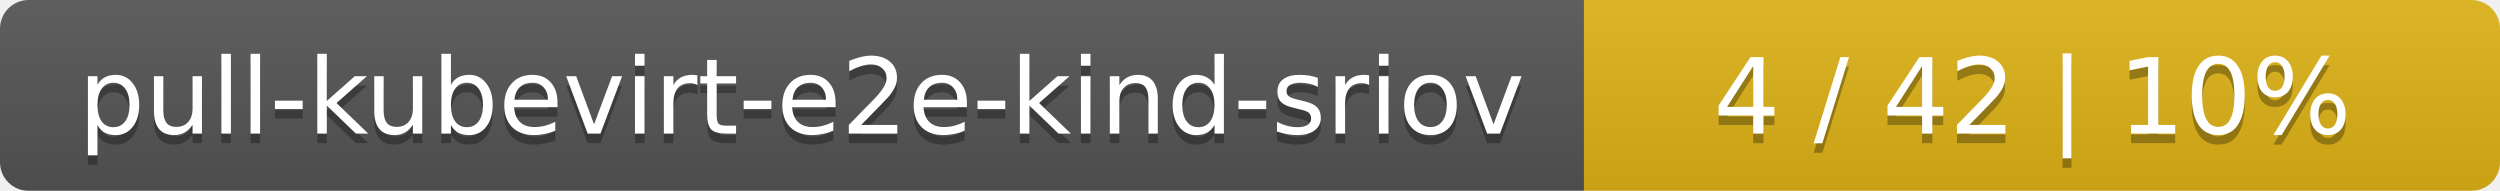
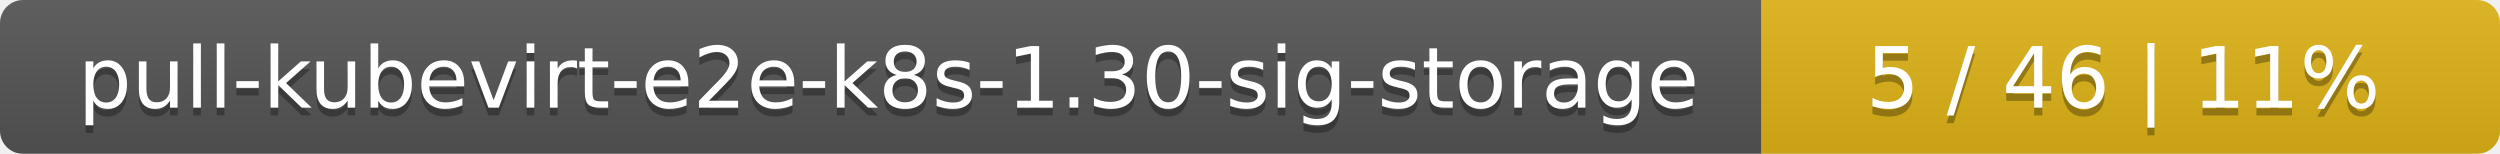
- <svg xmlns="http://www.w3.org/2000/svg" width="262" height="20">
+ <svg xmlns="http://www.w3.org/2000/svg" width="325" height="20">
  <linearGradient id="smooth" x2="0" y2="100%">
    <stop offset="0" stop-color="#bbb" stop-opacity=".1" />
    <stop offset="1" stop-opacity=".1" />
  </linearGradient>
  <mask id="round">
-     <rect width="262" height="20" rx="3" fill="#fff" />
+     <rect width="325" height="20" rx="3" fill="#fff" />
  </mask>
  <g mask="url(#round)">
-     <rect width="166" height="20" fill="#555" />
-     <rect x="166" width="96" height="20" fill="#dfb317" />
-     <rect width="262" height="20" fill="url(#smooth)" />
+     <rect width="229" height="20" fill="#555" />
+     <rect x="229" width="96" height="20" fill="#dfb317" />
+     <rect width="325" height="20" fill="url(#smooth)" />
  </g>
  <g fill="#fff" text-anchor="middle" font-family="DejaVu Sans,Verdana,Geneva,sans-serif" font-size="11">
-     <text x="84" y="15" fill="#010101" fill-opacity=".3">pull-kubevirt-e2e-kind-sriov</text>
-     <text x="84" y="14">pull-kubevirt-e2e-kind-sriov</text>
-     <text x="213" y="15" fill="#010101" fill-opacity=".3">4 / 42    |    10%</text>
-     <text x="213" y="14">4 / 42    |    10%</text>
+     <text x="115.5" y="15" fill="#010101" fill-opacity=".3">pull-kubevirt-e2e-k8s-1.30-sig-storage</text>
+     <text x="115.5" y="14">pull-kubevirt-e2e-k8s-1.30-sig-storage</text>
+     <text x="276" y="15" fill="#010101" fill-opacity=".3">5 / 46    |    11%</text>
+     <text x="276" y="14">5 / 46    |    11%</text>
  </g>
</svg>
